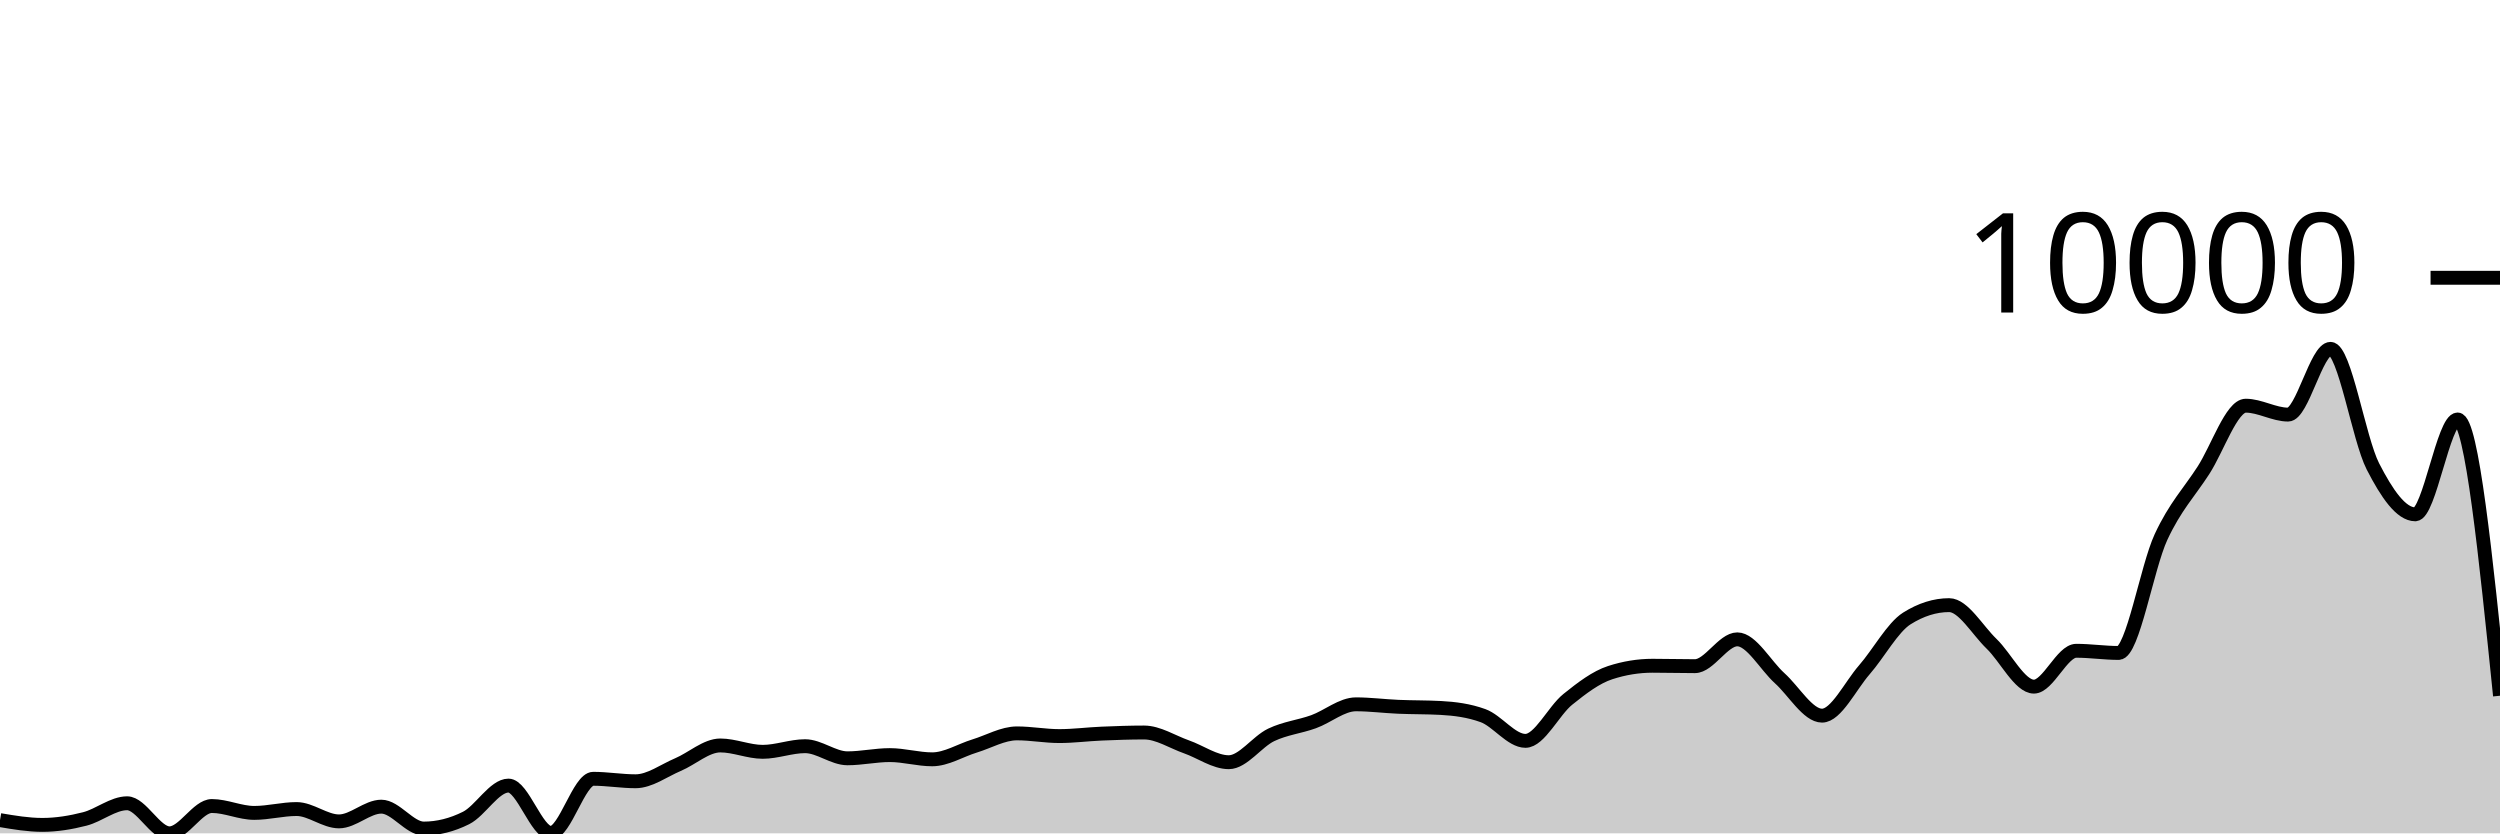
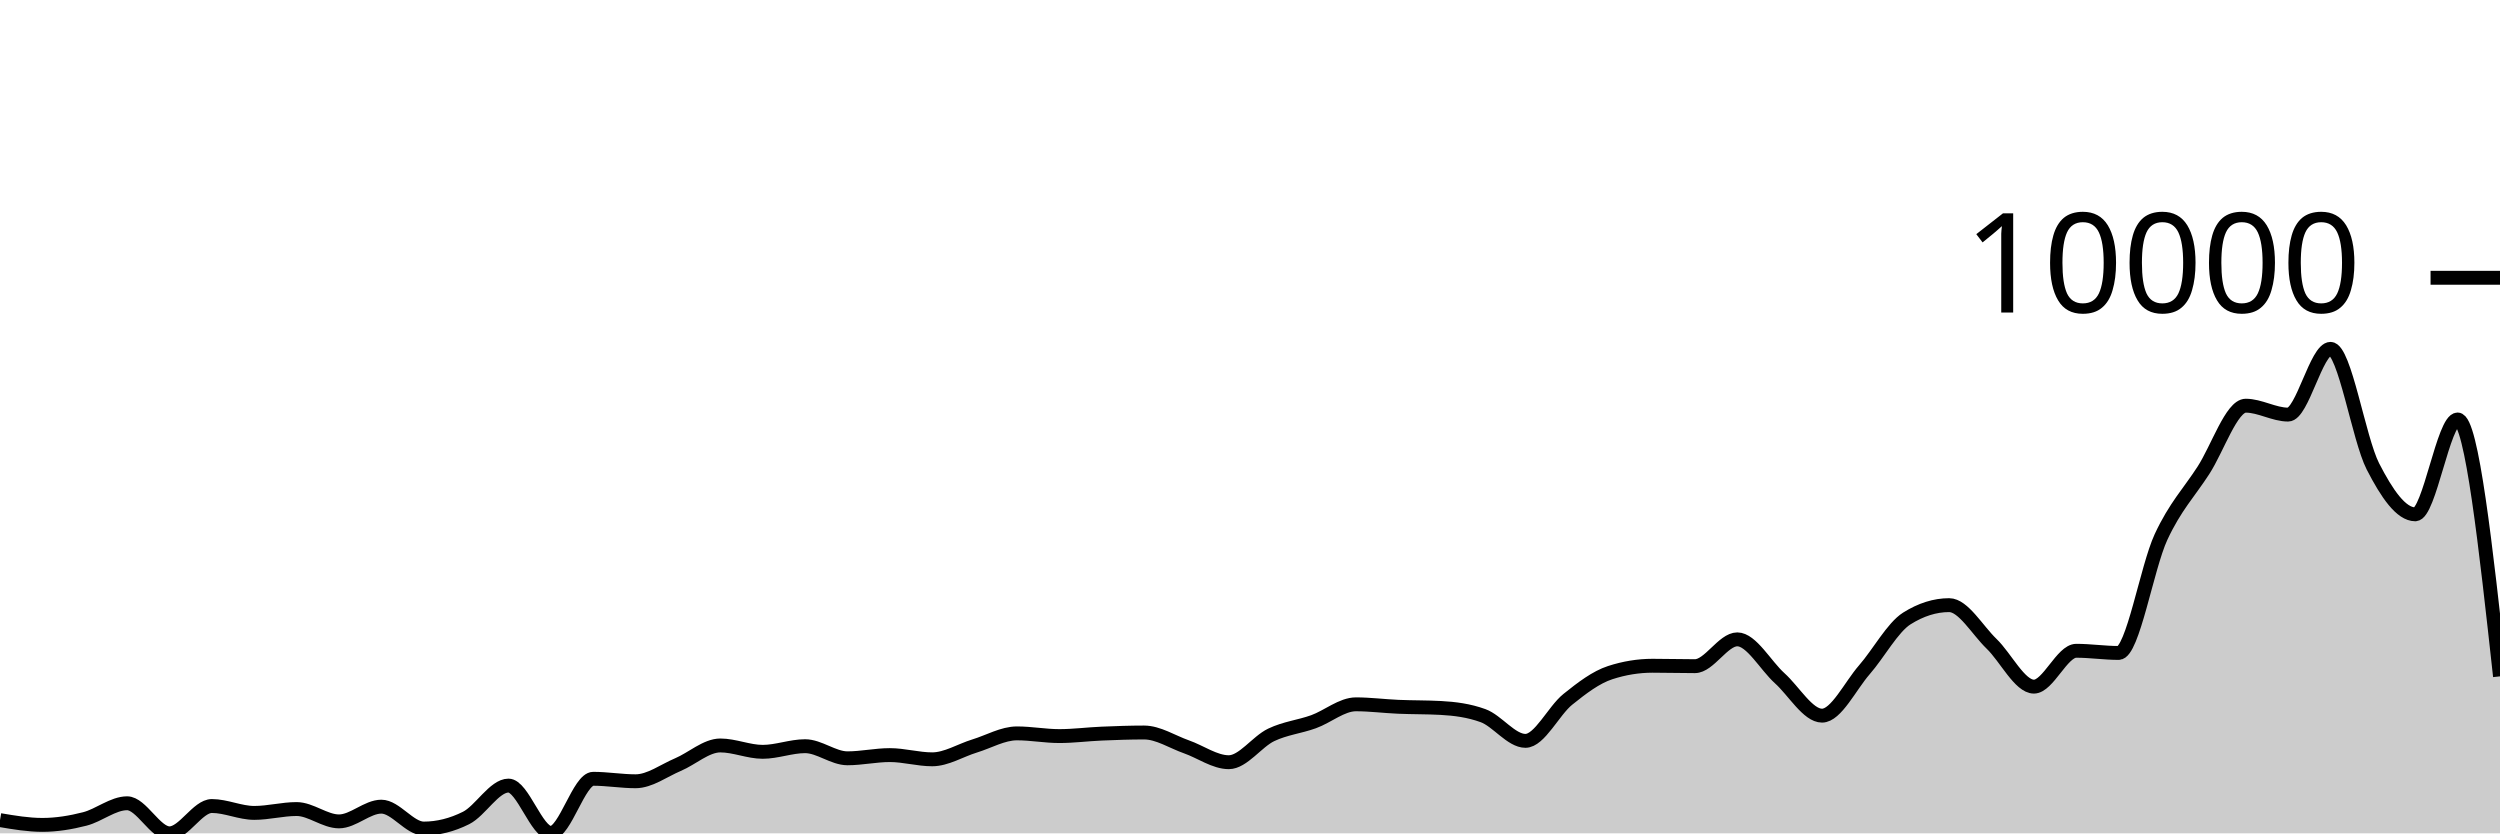
<svg xmlns="http://www.w3.org/2000/svg" viewBox="0 0 180 60">
  <g transform="translate(0,20)">
-     <path class="area" fill="rgba(0, 0, 0, 0.2)" d="M0,39.048C1.017,39.22,2.034,39.392,3.051,39.392C4.068,39.392,5.085,39.225,6.102,38.965C7.119,38.706,8.136,37.835,9.153,37.835C10.169,37.835,11.186,40,12.203,40C13.22,40,14.237,38.033,15.254,38.033C16.271,38.033,17.288,38.529,18.305,38.529C19.322,38.529,20.339,38.251,21.356,38.251C22.373,38.251,23.39,39.14,24.407,39.14C25.424,39.14,26.441,38.079,27.458,38.079C28.475,38.079,29.492,39.656,30.508,39.656C31.525,39.656,32.542,39.402,33.559,38.893C34.576,38.383,35.593,36.562,36.61,36.562C37.627,36.562,38.644,39.97,39.661,39.97C40.678,39.97,41.695,36.073,42.712,36.073C43.729,36.073,44.746,36.251,45.763,36.251C46.78,36.251,47.797,35.481,48.814,35.051C49.831,34.621,50.847,33.673,51.864,33.673C52.881,33.673,53.898,34.132,54.915,34.132C55.932,34.132,56.949,33.726,57.966,33.726C58.983,33.726,60,34.598,61.017,34.598C62.034,34.598,63.051,34.367,64.068,34.367C65.085,34.367,66.102,34.671,67.119,34.671C68.136,34.671,69.153,34.024,70.169,33.712C71.186,33.401,72.203,32.803,73.22,32.803C74.237,32.803,75.254,32.998,76.271,32.998C77.288,32.998,78.305,32.863,79.322,32.82C80.339,32.777,81.356,32.74,82.373,32.74C83.39,32.74,84.407,33.415,85.424,33.772C86.441,34.128,87.458,34.879,88.475,34.879C89.492,34.879,90.508,33.398,91.525,32.912C92.542,32.426,93.559,32.331,94.576,31.964C95.593,31.597,96.61,30.711,97.627,30.711C98.644,30.711,99.661,30.846,100.678,30.889C101.695,30.933,102.712,30.917,103.729,30.972C104.746,31.027,105.763,31.157,106.78,31.527C107.797,31.898,108.814,33.342,109.831,33.342C110.847,33.342,111.864,31.172,112.881,30.354C113.898,29.535,114.915,28.76,115.932,28.43C116.949,28.099,117.966,27.934,118.983,27.934C120,27.934,121.017,27.964,122.034,27.964C123.051,27.964,124.068,26.033,125.085,26.033C126.102,26.033,127.119,27.914,128.136,28.83C129.153,29.745,130.169,31.527,131.186,31.527C132.203,31.527,133.22,29.387,134.237,28.221C135.254,27.056,136.271,25.174,137.288,24.532C138.305,23.891,139.322,23.57,140.339,23.57C141.356,23.57,142.373,25.372,143.39,26.35C144.407,27.328,145.424,29.438,146.441,29.438C147.458,29.438,148.475,26.856,149.492,26.856C150.508,26.856,151.525,27.012,152.542,27.012C153.559,27.012,154.576,20.855,155.593,18.664C156.61,16.474,157.627,15.444,158.644,13.868C159.661,12.292,160.678,9.21,161.695,9.21C162.712,9.21,163.729,9.851,164.746,9.851C165.763,9.851,166.78,5.117,167.797,5.117C168.814,5.117,169.831,11.591,170.847,13.577C171.864,15.563,172.881,17.031,173.898,17.031C174.915,17.031,175.932,10.202,176.949,10.202C177.966,10.202,178.983,20.147,180,30.093L180,40C178.983,40,177.966,40,176.949,40C175.932,40,174.915,40,173.898,40C172.881,40,171.864,40,170.847,40C169.831,40,168.814,40,167.797,40C166.78,40,165.763,40,164.746,40C163.729,40,162.712,40,161.695,40C160.678,40,159.661,40,158.644,40C157.627,40,156.61,40,155.593,40C154.576,40,153.559,40,152.542,40C151.525,40,150.508,40,149.492,40C148.475,40,147.458,40,146.441,40C145.424,40,144.407,40,143.39,40C142.373,40,141.356,40,140.339,40C139.322,40,138.305,40,137.288,40C136.271,40,135.254,40,134.237,40C133.22,40,132.203,40,131.186,40C130.169,40,129.153,40,128.136,40C127.119,40,126.102,40,125.085,40C124.068,40,123.051,40,122.034,40C121.017,40,120,40,118.983,40C117.966,40,116.949,40,115.932,40C114.915,40,113.898,40,112.881,40C111.864,40,110.847,40,109.831,40C108.814,40,107.797,40,106.78,40C105.763,40,104.746,40,103.729,40C102.712,40,101.695,40,100.678,40C99.661,40,98.644,40,97.627,40C96.61,40,95.593,40,94.576,40C93.559,40,92.542,40,91.525,40C90.508,40,89.492,40,88.475,40C87.458,40,86.441,40,85.424,40C84.407,40,83.39,40,82.373,40C81.356,40,80.339,40,79.322,40C78.305,40,77.288,40,76.271,40C75.254,40,74.237,40,73.22,40C72.203,40,71.186,40,70.169,40C69.153,40,68.136,40,67.119,40C66.102,40,65.085,40,64.068,40C63.051,40,62.034,40,61.017,40C60,40,58.983,40,57.966,40C56.949,40,55.932,40,54.915,40C53.898,40,52.881,40,51.864,40C50.847,40,49.831,40,48.814,40C47.797,40,46.78,40,45.763,40C44.746,40,43.729,40,42.712,40C41.695,40,40.678,40,39.661,40C38.644,40,37.627,40,36.61,40C35.593,40,34.576,40,33.559,40C32.542,40,31.525,40,30.508,40C29.492,40,28.475,40,27.458,40C26.441,40,25.424,40,24.407,40C23.39,40,22.373,40,21.356,40C20.339,40,19.322,40,18.305,40C17.288,40,16.271,40,15.254,40C14.237,40,13.22,40,12.203,40C11.186,40,10.169,40,9.153,40C8.136,40,7.119,40,6.102,40C5.085,40,4.068,40,3.051,40C2.034,40,1.017,40,0,40Z" />
-     <path class="line" stroke="black" fill="none" d="M0,39.048C1.017,39.22,2.034,39.392,3.051,39.392C4.068,39.392,5.085,39.225,6.102,38.965C7.119,38.706,8.136,37.835,9.153,37.835C10.169,37.835,11.186,40,12.203,40C13.22,40,14.237,38.033,15.254,38.033C16.271,38.033,17.288,38.529,18.305,38.529C19.322,38.529,20.339,38.251,21.356,38.251C22.373,38.251,23.39,39.14,24.407,39.14C25.424,39.14,26.441,38.079,27.458,38.079C28.475,38.079,29.492,39.656,30.508,39.656C31.525,39.656,32.542,39.402,33.559,38.893C34.576,38.383,35.593,36.562,36.61,36.562C37.627,36.562,38.644,39.97,39.661,39.97C40.678,39.97,41.695,36.073,42.712,36.073C43.729,36.073,44.746,36.251,45.763,36.251C46.78,36.251,47.797,35.481,48.814,35.051C49.831,34.621,50.847,33.673,51.864,33.673C52.881,33.673,53.898,34.132,54.915,34.132C55.932,34.132,56.949,33.726,57.966,33.726C58.983,33.726,60,34.598,61.017,34.598C62.034,34.598,63.051,34.367,64.068,34.367C65.085,34.367,66.102,34.671,67.119,34.671C68.136,34.671,69.153,34.024,70.169,33.712C71.186,33.401,72.203,32.803,73.22,32.803C74.237,32.803,75.254,32.998,76.271,32.998C77.288,32.998,78.305,32.863,79.322,32.82C80.339,32.777,81.356,32.74,82.373,32.74C83.39,32.74,84.407,33.415,85.424,33.772C86.441,34.128,87.458,34.879,88.475,34.879C89.492,34.879,90.508,33.398,91.525,32.912C92.542,32.426,93.559,32.331,94.576,31.964C95.593,31.597,96.61,30.711,97.627,30.711C98.644,30.711,99.661,30.846,100.678,30.889C101.695,30.933,102.712,30.917,103.729,30.972C104.746,31.027,105.763,31.157,106.78,31.527C107.797,31.898,108.814,33.342,109.831,33.342C110.847,33.342,111.864,31.172,112.881,30.354C113.898,29.535,114.915,28.76,115.932,28.43C116.949,28.099,117.966,27.934,118.983,27.934C120,27.934,121.017,27.964,122.034,27.964C123.051,27.964,124.068,26.033,125.085,26.033C126.102,26.033,127.119,27.914,128.136,28.83C129.153,29.745,130.169,31.527,131.186,31.527C132.203,31.527,133.22,29.387,134.237,28.221C135.254,27.056,136.271,25.174,137.288,24.532C138.305,23.891,139.322,23.57,140.339,23.57C141.356,23.57,142.373,25.372,143.39,26.35C144.407,27.328,145.424,29.438,146.441,29.438C147.458,29.438,148.475,26.856,149.492,26.856C150.508,26.856,151.525,27.012,152.542,27.012C153.559,27.012,154.576,20.855,155.593,18.664C156.61,16.474,157.627,15.444,158.644,13.868C159.661,12.292,160.678,9.21,161.695,9.21C162.712,9.21,163.729,9.851,164.746,9.851C165.763,9.851,166.78,5.117,167.797,5.117C168.814,5.117,169.831,11.591,170.847,13.577C171.864,15.563,172.881,17.031,173.898,17.031C174.915,17.031,175.932,10.202,176.949,10.202C177.966,10.202,178.983,20.147,180,30.093" />
+     <path class="area" fill="rgba(0, 0, 0, 0.2)" d="M0,39.048C1.017,39.22,2.034,39.392,3.051,39.392C4.068,39.392,5.085,39.225,6.102,38.965C7.119,38.706,8.136,37.835,9.153,37.835C10.169,37.835,11.186,40,12.203,40C13.22,40,14.237,38.033,15.254,38.033C16.271,38.033,17.288,38.529,18.305,38.529C19.322,38.529,20.339,38.251,21.356,38.251C22.373,38.251,23.39,39.14,24.407,39.14C25.424,39.14,26.441,38.079,27.458,38.079C28.475,38.079,29.492,39.656,30.508,39.656C31.525,39.656,32.542,39.402,33.559,38.893C34.576,38.383,35.593,36.562,36.61,36.562C37.627,36.562,38.644,39.97,39.661,39.97C40.678,39.97,41.695,36.073,42.712,36.073C43.729,36.073,44.746,36.251,45.763,36.251C46.78,36.251,47.797,35.481,48.814,35.051C49.831,34.621,50.847,33.673,51.864,33.673C52.881,33.673,53.898,34.132,54.915,34.132C55.932,34.132,56.949,33.726,57.966,33.726C58.983,33.726,60,34.598,61.017,34.598C62.034,34.598,63.051,34.367,64.068,34.367C65.085,34.367,66.102,34.671,67.119,34.671C68.136,34.671,69.153,34.024,70.169,33.712C71.186,33.401,72.203,32.803,73.22,32.803C74.237,32.803,75.254,32.998,76.271,32.998C77.288,32.998,78.305,32.863,79.322,32.82C80.339,32.777,81.356,32.74,82.373,32.74C83.39,32.74,84.407,33.415,85.424,33.772C86.441,34.128,87.458,34.879,88.475,34.879C89.492,34.879,90.508,33.398,91.525,32.912C92.542,32.426,93.559,32.331,94.576,31.964C95.593,31.597,96.61,30.711,97.627,30.711C98.644,30.711,99.661,30.846,100.678,30.889C101.695,30.933,102.712,30.917,103.729,30.972C104.746,31.027,105.763,31.157,106.78,31.527C107.797,31.898,108.814,33.342,109.831,33.342C110.847,33.342,111.864,31.172,112.881,30.354C113.898,29.535,114.915,28.76,115.932,28.43C116.949,28.099,117.966,27.934,118.983,27.934C120,27.934,121.017,27.964,122.034,27.964C123.051,27.964,124.068,26.033,125.085,26.033C126.102,26.033,127.119,27.914,128.136,28.83C129.153,29.745,130.169,31.527,131.186,31.527C132.203,31.527,133.22,29.387,134.237,28.221C135.254,27.056,136.271,25.174,137.288,24.532C138.305,23.891,139.322,23.57,140.339,23.57C141.356,23.57,142.373,25.372,143.39,26.35C144.407,27.328,145.424,29.438,146.441,29.438C147.458,29.438,148.475,26.856,149.492,26.856C150.508,26.856,151.525,27.012,152.542,27.012C153.559,27.012,154.576,20.855,155.593,18.664C156.61,16.474,157.627,15.444,158.644,13.868C159.661,12.292,160.678,9.21,161.695,9.21C162.712,9.21,163.729,9.851,164.746,9.851C165.763,9.851,166.78,5.117,167.797,5.117C168.814,5.117,169.831,11.591,170.847,13.577C171.864,15.563,172.881,17.031,173.898,17.031C174.915,17.031,175.932,10.202,176.949,10.202C177.966,10.202,178.983,19.45,180,28.698L180,40C178.983,40,177.966,40,176.949,40C175.932,40,174.915,40,173.898,40C172.881,40,171.864,40,170.847,40C169.831,40,168.814,40,167.797,40C166.78,40,165.763,40,164.746,40C163.729,40,162.712,40,161.695,40C160.678,40,159.661,40,158.644,40C157.627,40,156.61,40,155.593,40C154.576,40,153.559,40,152.542,40C151.525,40,150.508,40,149.492,40C148.475,40,147.458,40,146.441,40C145.424,40,144.407,40,143.39,40C142.373,40,141.356,40,140.339,40C139.322,40,138.305,40,137.288,40C136.271,40,135.254,40,134.237,40C133.22,40,132.203,40,131.186,40C130.169,40,129.153,40,128.136,40C127.119,40,126.102,40,125.085,40C124.068,40,123.051,40,122.034,40C121.017,40,120,40,118.983,40C117.966,40,116.949,40,115.932,40C114.915,40,113.898,40,112.881,40C111.864,40,110.847,40,109.831,40C108.814,40,107.797,40,106.78,40C105.763,40,104.746,40,103.729,40C102.712,40,101.695,40,100.678,40C99.661,40,98.644,40,97.627,40C96.61,40,95.593,40,94.576,40C93.559,40,92.542,40,91.525,40C90.508,40,89.492,40,88.475,40C87.458,40,86.441,40,85.424,40C84.407,40,83.39,40,82.373,40C81.356,40,80.339,40,79.322,40C78.305,40,77.288,40,76.271,40C75.254,40,74.237,40,73.22,40C72.203,40,71.186,40,70.169,40C69.153,40,68.136,40,67.119,40C66.102,40,65.085,40,64.068,40C63.051,40,62.034,40,61.017,40C60,40,58.983,40,57.966,40C56.949,40,55.932,40,54.915,40C53.898,40,52.881,40,51.864,40C50.847,40,49.831,40,48.814,40C47.797,40,46.78,40,45.763,40C44.746,40,43.729,40,42.712,40C41.695,40,40.678,40,39.661,40C38.644,40,37.627,40,36.61,40C35.593,40,34.576,40,33.559,40C32.542,40,31.525,40,30.508,40C29.492,40,28.475,40,27.458,40C26.441,40,25.424,40,24.407,40C23.39,40,22.373,40,21.356,40C20.339,40,19.322,40,18.305,40C17.288,40,16.271,40,15.254,40C14.237,40,13.22,40,12.203,40C11.186,40,10.169,40,9.153,40C8.136,40,7.119,40,6.102,40C5.085,40,4.068,40,3.051,40C2.034,40,1.017,40,0,40Z" />
+     <path class="line" stroke="black" fill="none" d="M0,39.048C1.017,39.22,2.034,39.392,3.051,39.392C4.068,39.392,5.085,39.225,6.102,38.965C7.119,38.706,8.136,37.835,9.153,37.835C10.169,37.835,11.186,40,12.203,40C13.22,40,14.237,38.033,15.254,38.033C16.271,38.033,17.288,38.529,18.305,38.529C19.322,38.529,20.339,38.251,21.356,38.251C22.373,38.251,23.39,39.14,24.407,39.14C25.424,39.14,26.441,38.079,27.458,38.079C28.475,38.079,29.492,39.656,30.508,39.656C31.525,39.656,32.542,39.402,33.559,38.893C34.576,38.383,35.593,36.562,36.61,36.562C37.627,36.562,38.644,39.97,39.661,39.97C40.678,39.97,41.695,36.073,42.712,36.073C43.729,36.073,44.746,36.251,45.763,36.251C46.78,36.251,47.797,35.481,48.814,35.051C49.831,34.621,50.847,33.673,51.864,33.673C52.881,33.673,53.898,34.132,54.915,34.132C55.932,34.132,56.949,33.726,57.966,33.726C58.983,33.726,60,34.598,61.017,34.598C62.034,34.598,63.051,34.367,64.068,34.367C65.085,34.367,66.102,34.671,67.119,34.671C68.136,34.671,69.153,34.024,70.169,33.712C71.186,33.401,72.203,32.803,73.22,32.803C74.237,32.803,75.254,32.998,76.271,32.998C77.288,32.998,78.305,32.863,79.322,32.82C80.339,32.777,81.356,32.74,82.373,32.74C83.39,32.74,84.407,33.415,85.424,33.772C86.441,34.128,87.458,34.879,88.475,34.879C89.492,34.879,90.508,33.398,91.525,32.912C92.542,32.426,93.559,32.331,94.576,31.964C95.593,31.597,96.61,30.711,97.627,30.711C98.644,30.711,99.661,30.846,100.678,30.889C101.695,30.933,102.712,30.917,103.729,30.972C104.746,31.027,105.763,31.157,106.78,31.527C107.797,31.898,108.814,33.342,109.831,33.342C110.847,33.342,111.864,31.172,112.881,30.354C113.898,29.535,114.915,28.76,115.932,28.43C116.949,28.099,117.966,27.934,118.983,27.934C120,27.934,121.017,27.964,122.034,27.964C123.051,27.964,124.068,26.033,125.085,26.033C126.102,26.033,127.119,27.914,128.136,28.83C129.153,29.745,130.169,31.527,131.186,31.527C132.203,31.527,133.22,29.387,134.237,28.221C135.254,27.056,136.271,25.174,137.288,24.532C138.305,23.891,139.322,23.57,140.339,23.57C141.356,23.57,142.373,25.372,143.39,26.35C144.407,27.328,145.424,29.438,146.441,29.438C147.458,29.438,148.475,26.856,149.492,26.856C150.508,26.856,151.525,27.012,152.542,27.012C153.559,27.012,154.576,20.855,155.593,18.664C156.61,16.474,157.627,15.444,158.644,13.868C159.661,12.292,160.678,9.21,161.695,9.21C162.712,9.21,163.729,9.851,164.746,9.851C165.763,9.851,166.78,5.117,167.797,5.117C168.814,5.117,169.831,11.591,170.847,13.577C171.864,15.563,172.881,17.031,173.898,17.031C174.915,17.031,175.932,10.202,176.949,10.202C177.966,10.202,178.983,19.45,180,28.698" />
    <path class="axis-ceiling" stroke-width="1" stroke="black" fill="none" d="M175,0L180,0" />
    <text class="axis-ceiling-label" font-family="sans-serif" text-anchor="end" font-size="10px" x="170" y="2.5">10000</text>
  </g>
</svg>
